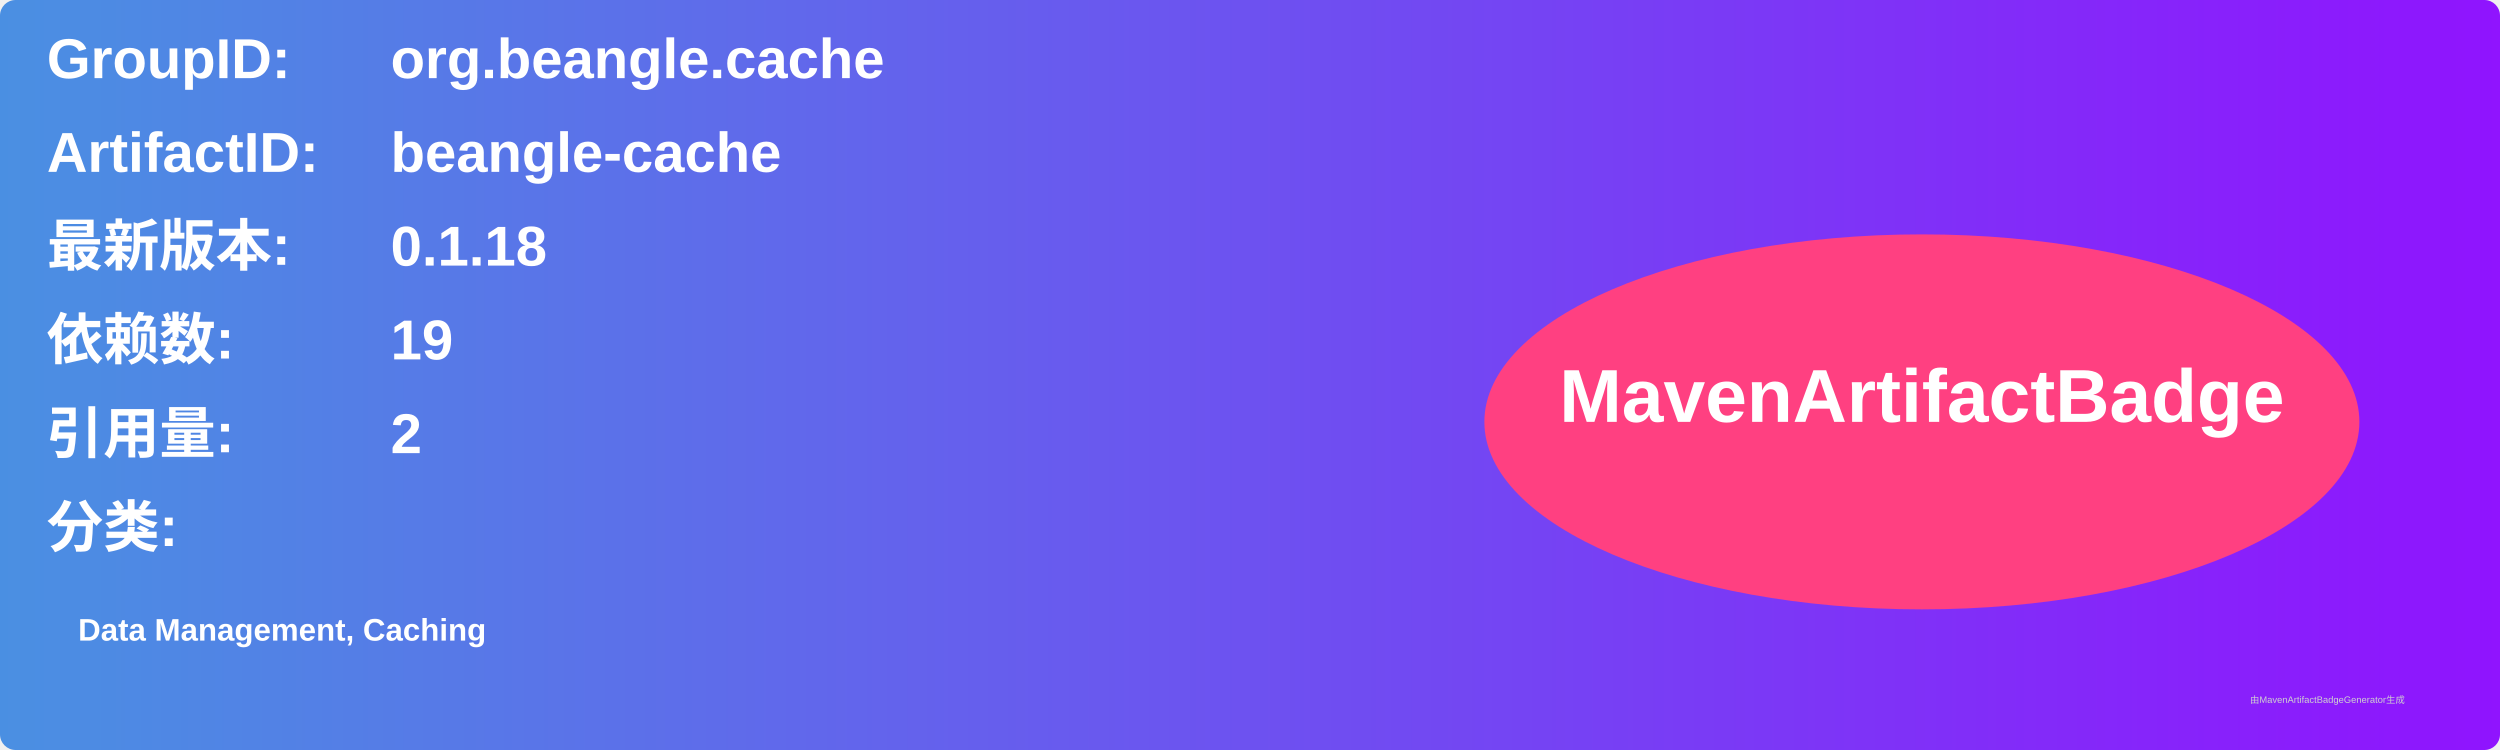
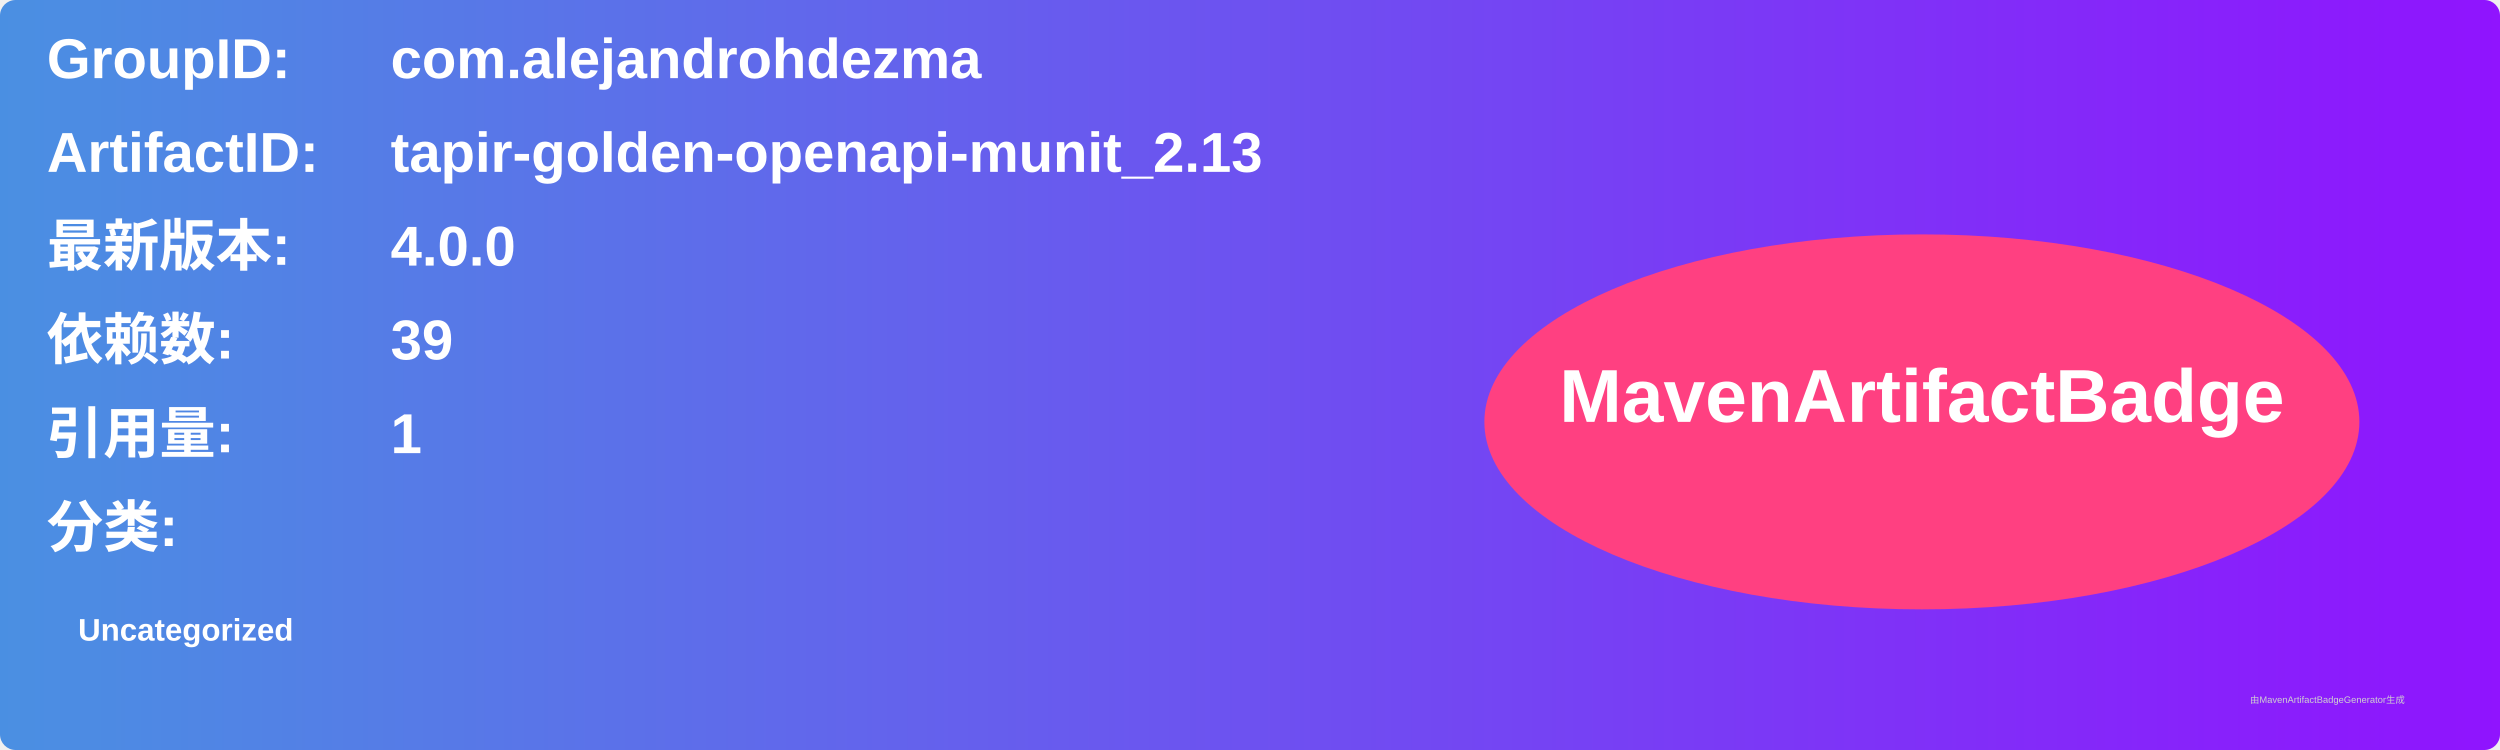
<svg xmlns="http://www.w3.org/2000/svg" width="800" height="240" viewBox="0 0 800 240">
  <linearGradient id="grad" x1="0%" y1="0%" x2="100%" y2="0%">
    <stop offset="0%" stop-color="#4a90e2" />
    <stop offset="100%" stop-color="#9013fe" />
  </linearGradient>
  <rect width="100%" height="100%" rx="5" ry="5" fill="url(#grad)" />
  <g transform="translate(15, 15)">
    <text x="0" y="10" font-family="Arial" font-size="18" fill="white" font-weight="bold" width="260">GroupID:</text>
-     <text x="110" y="10" font-family="Arial" font-size="18" fill="white" font-weight="bold" width="460">org.beangle.cache</text>
+     <text x="110" y="10" font-family="Arial" font-size="18" fill="white" font-weight="bold" width="460">com.alejandrohdezma</text>
    <text x="0" y="40" font-family="Arial" font-size="18" fill="white" font-weight="bold" width="260">ArtifactID:</text>
-     <text x="110" y="40" font-family="Arial" font-size="18" fill="white" font-weight="bold" width="460">beangle-cache</text>
+     <text x="110" y="40" font-family="Arial" font-size="18" fill="white" font-weight="bold" width="460">tapir-golden-openapi-munit_2.13</text>
    <text x="0" y="70" font-family="Arial" font-size="18" fill="white" font-weight="bold">最新版本:</text>
    <text x="110" y="70" font-family="Arial" font-size="18" fill="white" font-weight="bold">
-       <tspan font-weight="bold">0.1.18</tspan>
+       <tspan font-weight="bold">4.0.0</tspan>
    </text>
    <text x="0" y="100" font-family="Arial" font-size="18" fill="white" font-weight="bold">依赖数: </text>
    <text x="110" y="100" font-family="Arial" font-size="18" fill="white">
-       <tspan font-weight="bold">19</tspan>
+       <tspan font-weight="bold">39</tspan>
    </text>
    <text x="0" y="130" font-family="Arial" font-size="18" fill="white" font-weight="bold">引用量: </text>
    <text x="110" y="130" font-family="Arial" font-size="18" fill="white">
-       <tspan font-weight="bold">2</tspan>
+       <tspan font-weight="bold">1</tspan>
    </text>
    <text x="0" y="160" font-family="Arial" font-size="18" fill="white" font-weight="bold">分类:</text>
    <text x="10" y="190" font-family="Arial" font-size="10" fill="white">
-       <tspan font-weight="bold">Data Management, Caching</tspan>
+       <tspan font-weight="bold">Uncategorized</tspan>
    </text>
    <ellipse cx="600" cy="120" rx="140" ry="60" fill="#ff4081" />
    <text x="600" y="120" text-anchor="middle" font-family="Arial" font-size="24" fill="white" font-weight="bold">MavenArtifactBadge</text>
  </g>
  <text x="720" y="225" font-family="Arial" font-size="3" fill="#d0d0d0">由MavenArtifactBadgeGenerator生成</text>
</svg>
